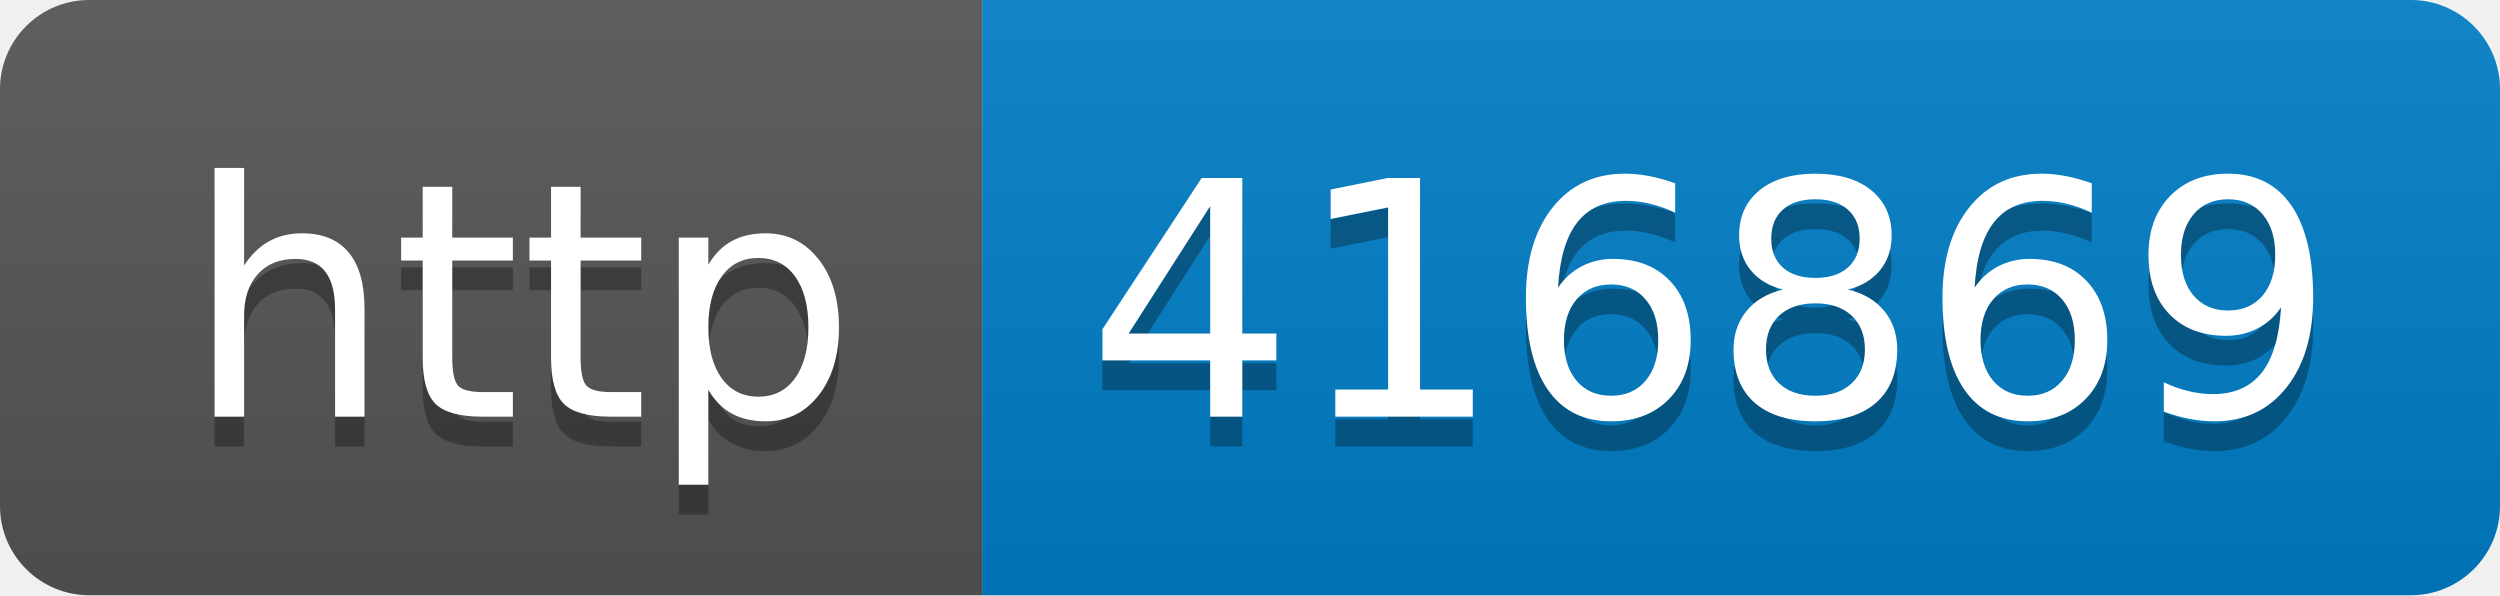
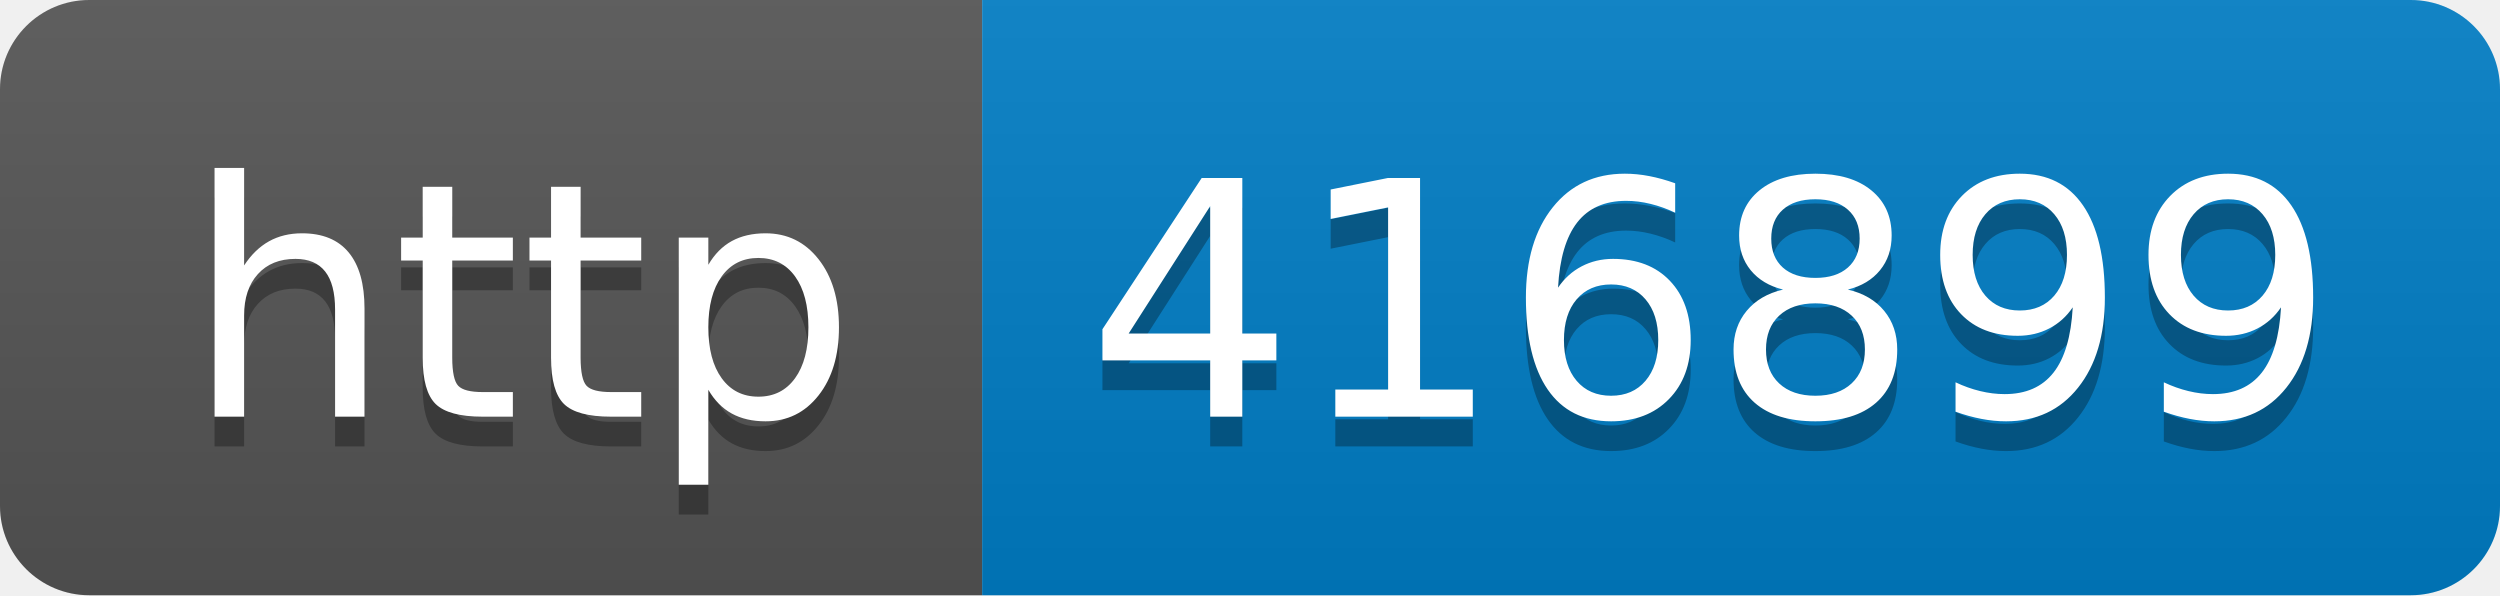
- <svg xmlns="http://www.w3.org/2000/svg" width="84" height="20" role="img" aria-label="http: 416869">
+ <svg xmlns="http://www.w3.org/2000/svg" width="84" height="20" role="img" aria-label="http: 416899">
  <linearGradient id="s" x2="0" y2="100%">
    <stop offset="0" stop-color="#bbb" stop-opacity=".1" />
    <stop offset="1" stop-opacity=".1" />
  </linearGradient>
  <clipPath id="r">
    <rect width="84" height="20" rx="3" fill="#fff" />
  </clipPath>
  <g clip-path="url(#r)">
    <rect width="33" height="20" fill="#555" />
    <rect x="33" width="51" height="20" fill="#007ec6" />
    <rect width="84" height="20" fill="url(#s)" />
  </g>
  <g fill="#fff" text-anchor="middle" font-family="Verdana,Geneva,DejaVu Sans,sans-serif" text-rendering="geometricPrecision" font-size="110">
    <text aria-hidden="true" x="175" y="150" fill="#010101" fill-opacity=".3" transform="scale(.1)" textLength="230">http</text>
    <text x="175" y="140" transform="scale(.1)" fill="#fff" textLength="230">http</text>
-     <text aria-hidden="true" x="575" y="150" fill="#010101" fill-opacity=".3" transform="scale(.1)" textLength="410">416869</text>
-     <text x="575" y="140" transform="scale(.1)" fill="#fff" textLength="410">416869</text>
+     <text aria-hidden="true" x="575" y="150" fill="#010101" fill-opacity=".3" transform="scale(.1)" textLength="410">416899</text>
+     <text x="575" y="140" transform="scale(.1)" fill="#fff" textLength="410">416899</text>
  </g>
</svg>
